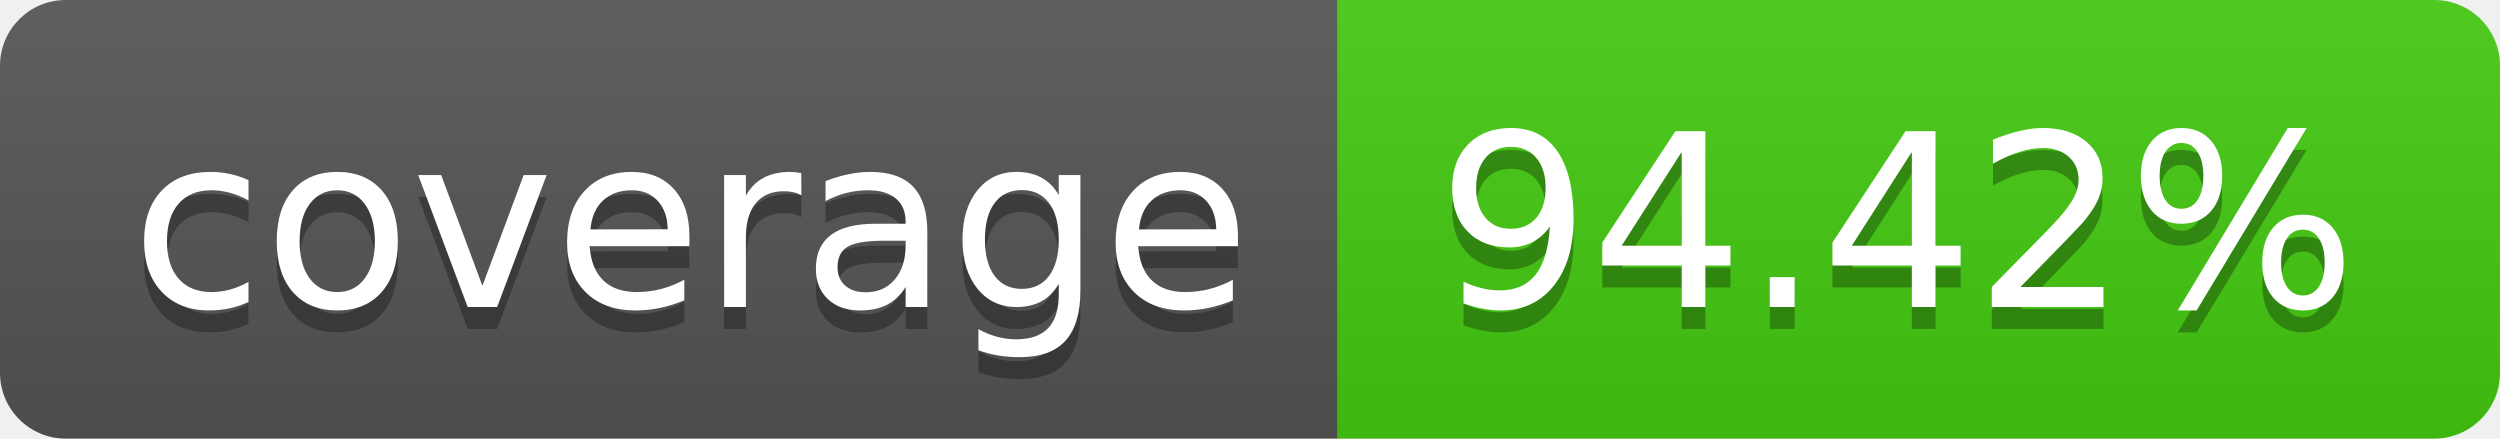
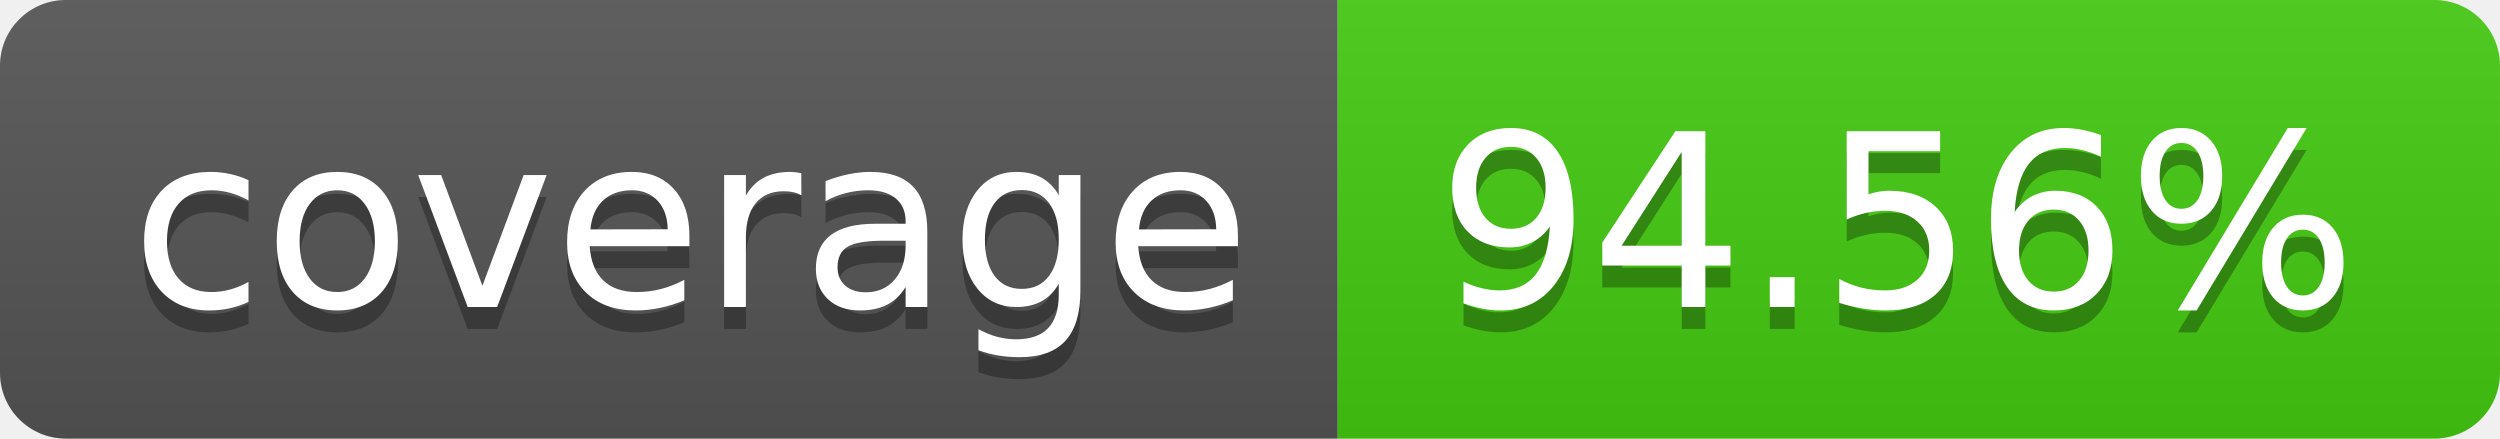
- <svg xmlns="http://www.w3.org/2000/svg" width="114" height="20" role="img" aria-label="coverage: 94.42%">
+ <svg xmlns="http://www.w3.org/2000/svg" width="114" height="20" role="img" aria-label="coverage: 94.56%">
  <linearGradient id="s" x2="0" y2="100%">
    <stop offset="0" stop-color="#bbb" stop-opacity=".1" />
    <stop offset="1" stop-opacity=".1" />
  </linearGradient>
  <clipPath id="r">
    <rect width="114" height="20" rx="3" fill="#fff" />
  </clipPath>
  <g clip-path="url(#r)">
    <rect width="61" height="20" fill="#555" />
    <rect x="61" width="53" height="20" fill="#4c1" />
    <rect width="114" height="20" fill="url(#s)" />
  </g>
  <g fill="#fff" text-anchor="middle" font-family="Verdana,Geneva,DejaVu Sans,sans-serif" text-rendering="geometricPrecision" font-size="110">
    <text aria-hidden="true" x="315" y="150" fill="#010101" fill-opacity=".3" transform="scale(.1)" textLength="510">coverage</text>
    <text x="315" y="140" transform="scale(.1)" fill="#fff" textLength="510">coverage</text>
-     <text aria-hidden="true" x="865" y="150" fill="#010101" fill-opacity=".3" transform="scale(.1)" textLength="430">94.42%</text>
-     <text x="865" y="140" transform="scale(.1)" fill="#fff" textLength="430">94.42%</text>
+     <text aria-hidden="true" x="865" y="150" fill="#010101" fill-opacity=".3" transform="scale(.1)" textLength="430">94.56%</text>
+     <text x="865" y="140" transform="scale(.1)" fill="#fff" textLength="430">94.56%</text>
  </g>
</svg>
